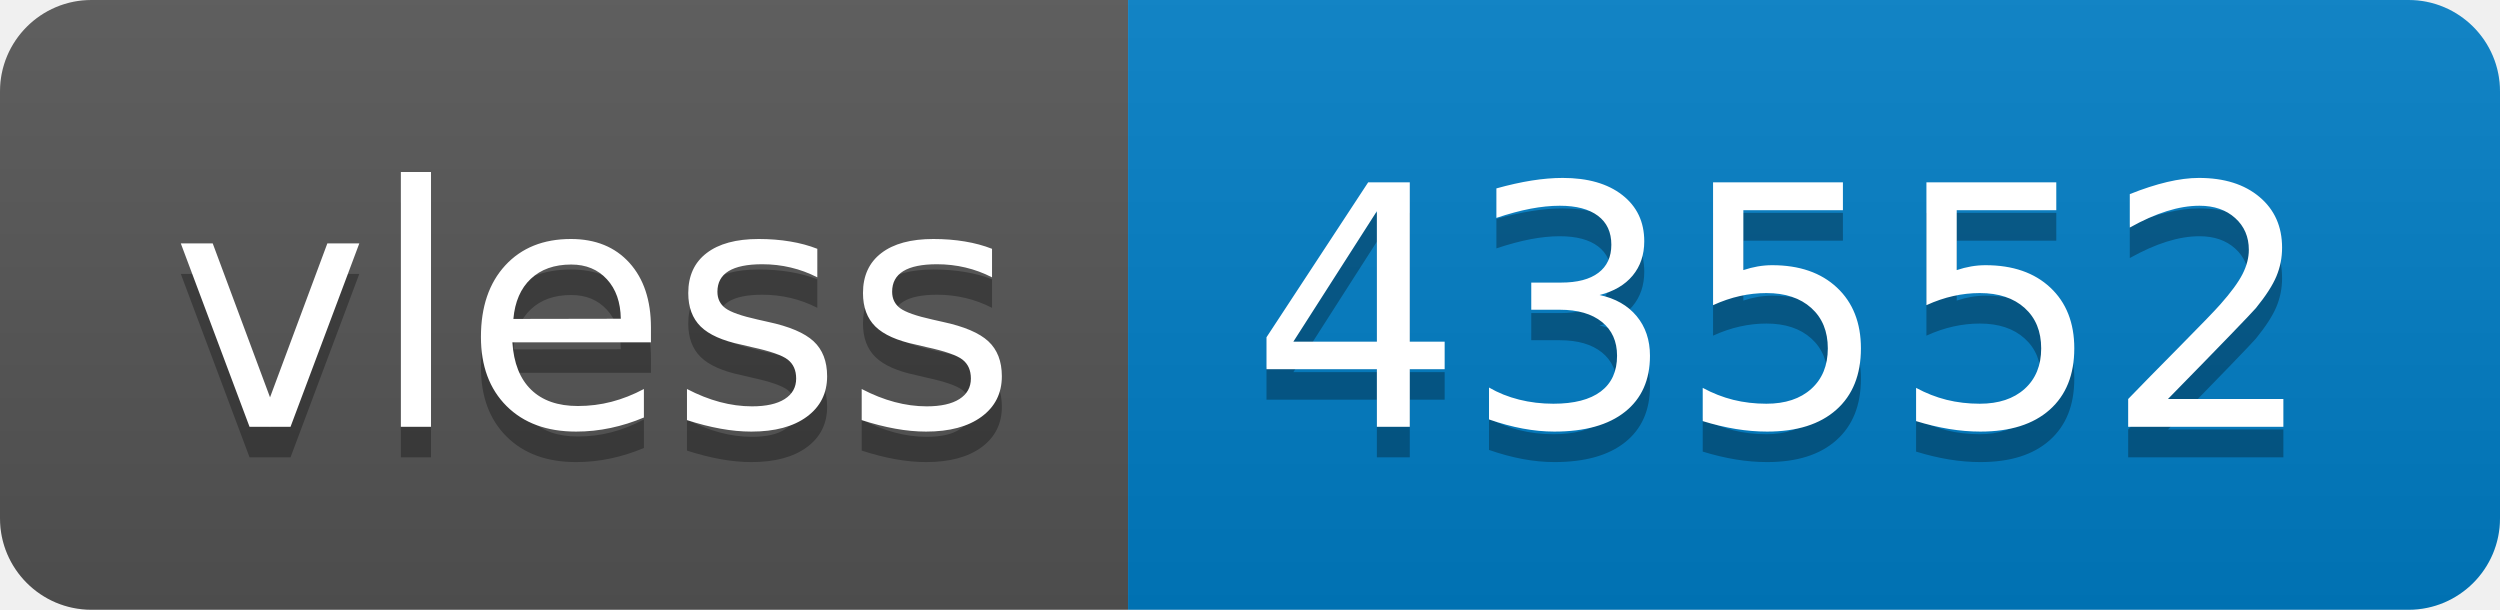
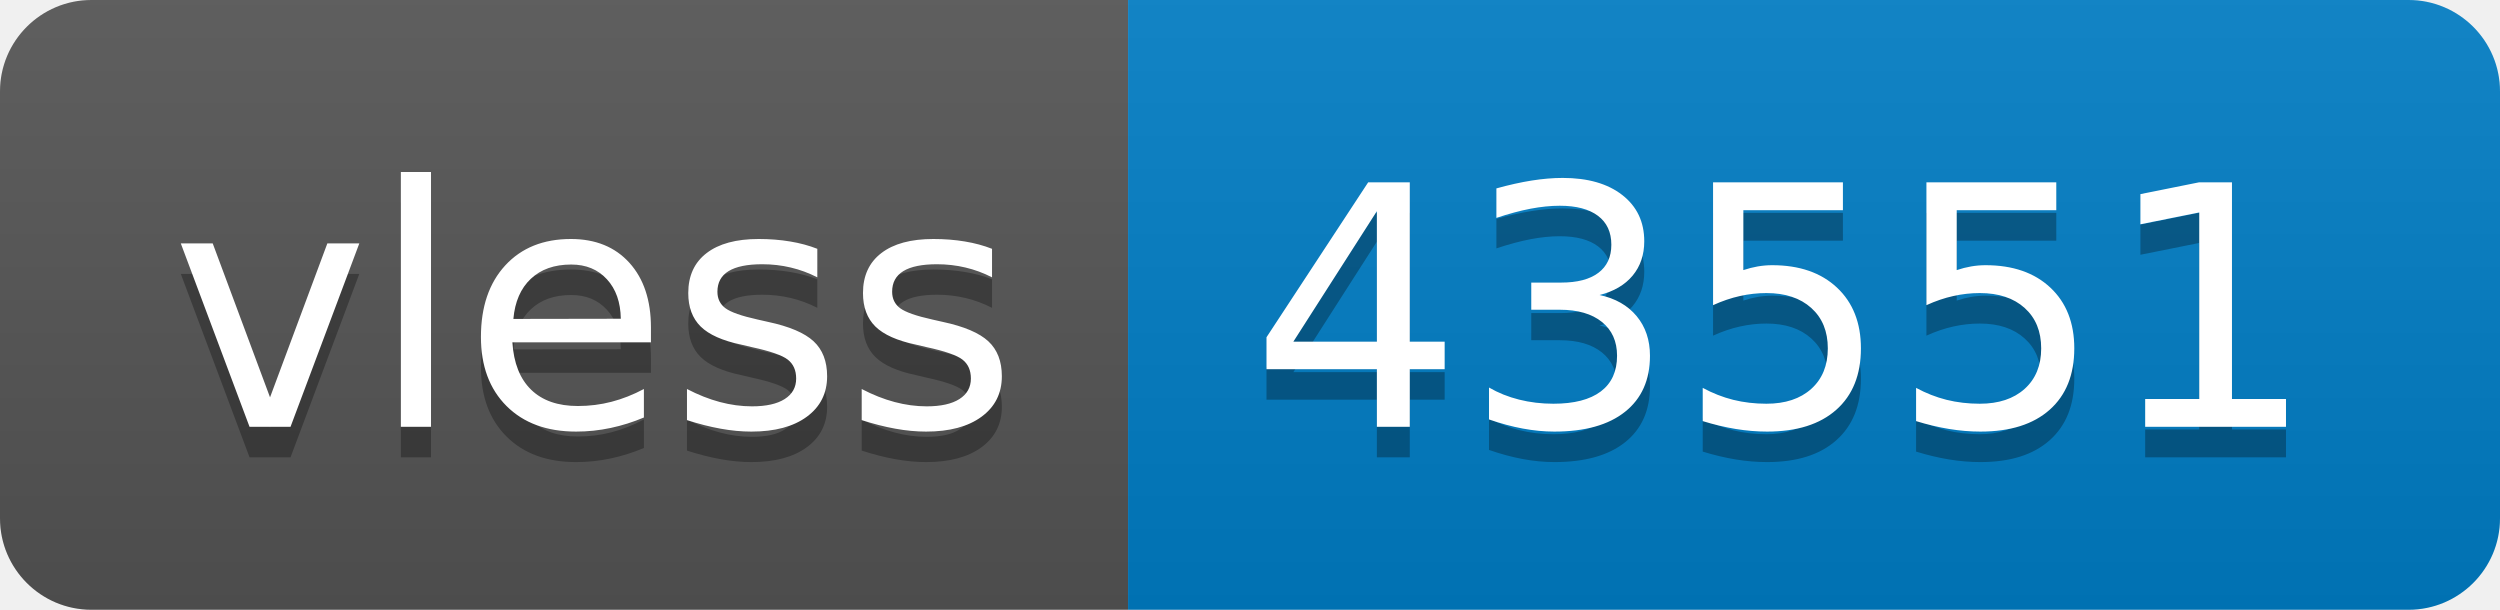
- <svg xmlns="http://www.w3.org/2000/svg" width="82" height="20" role="img" aria-label="vless: 43552">
+ <svg xmlns="http://www.w3.org/2000/svg" width="82" height="20" role="img" aria-label="vless: 43551">
  <linearGradient id="s" x2="0" y2="100%">
    <stop offset="0" stop-color="#bbb" stop-opacity=".1" />
    <stop offset="1" stop-opacity=".1" />
  </linearGradient>
  <clipPath id="r">
    <rect width="82" height="20" rx="3" fill="#fff" />
  </clipPath>
  <g clip-path="url(#r)">
    <rect width="37" height="20" fill="#555" />
    <rect x="37" width="45" height="20" fill="#007ec6" />
    <rect width="82" height="20" fill="url(#s)" />
  </g>
  <g fill="#fff" text-anchor="middle" font-family="Verdana,Geneva,DejaVu Sans,sans-serif" text-rendering="geometricPrecision" font-size="110">
    <text aria-hidden="true" x="195" y="150" fill="#010101" fill-opacity=".3" transform="scale(.1)" textLength="270">vless</text>
    <text x="195" y="140" transform="scale(.1)" fill="#fff" textLength="270">vless</text>
-     <text aria-hidden="true" x="585" y="150" fill="#010101" fill-opacity=".3" transform="scale(.1)" textLength="350">43552</text>
-     <text x="585" y="140" transform="scale(.1)" fill="#fff" textLength="350">43552</text>
+     <text aria-hidden="true" x="585" y="150" fill="#010101" fill-opacity=".3" transform="scale(.1)" textLength="350">43551</text>
+     <text x="585" y="140" transform="scale(.1)" fill="#fff" textLength="350">43551</text>
  </g>
</svg>
